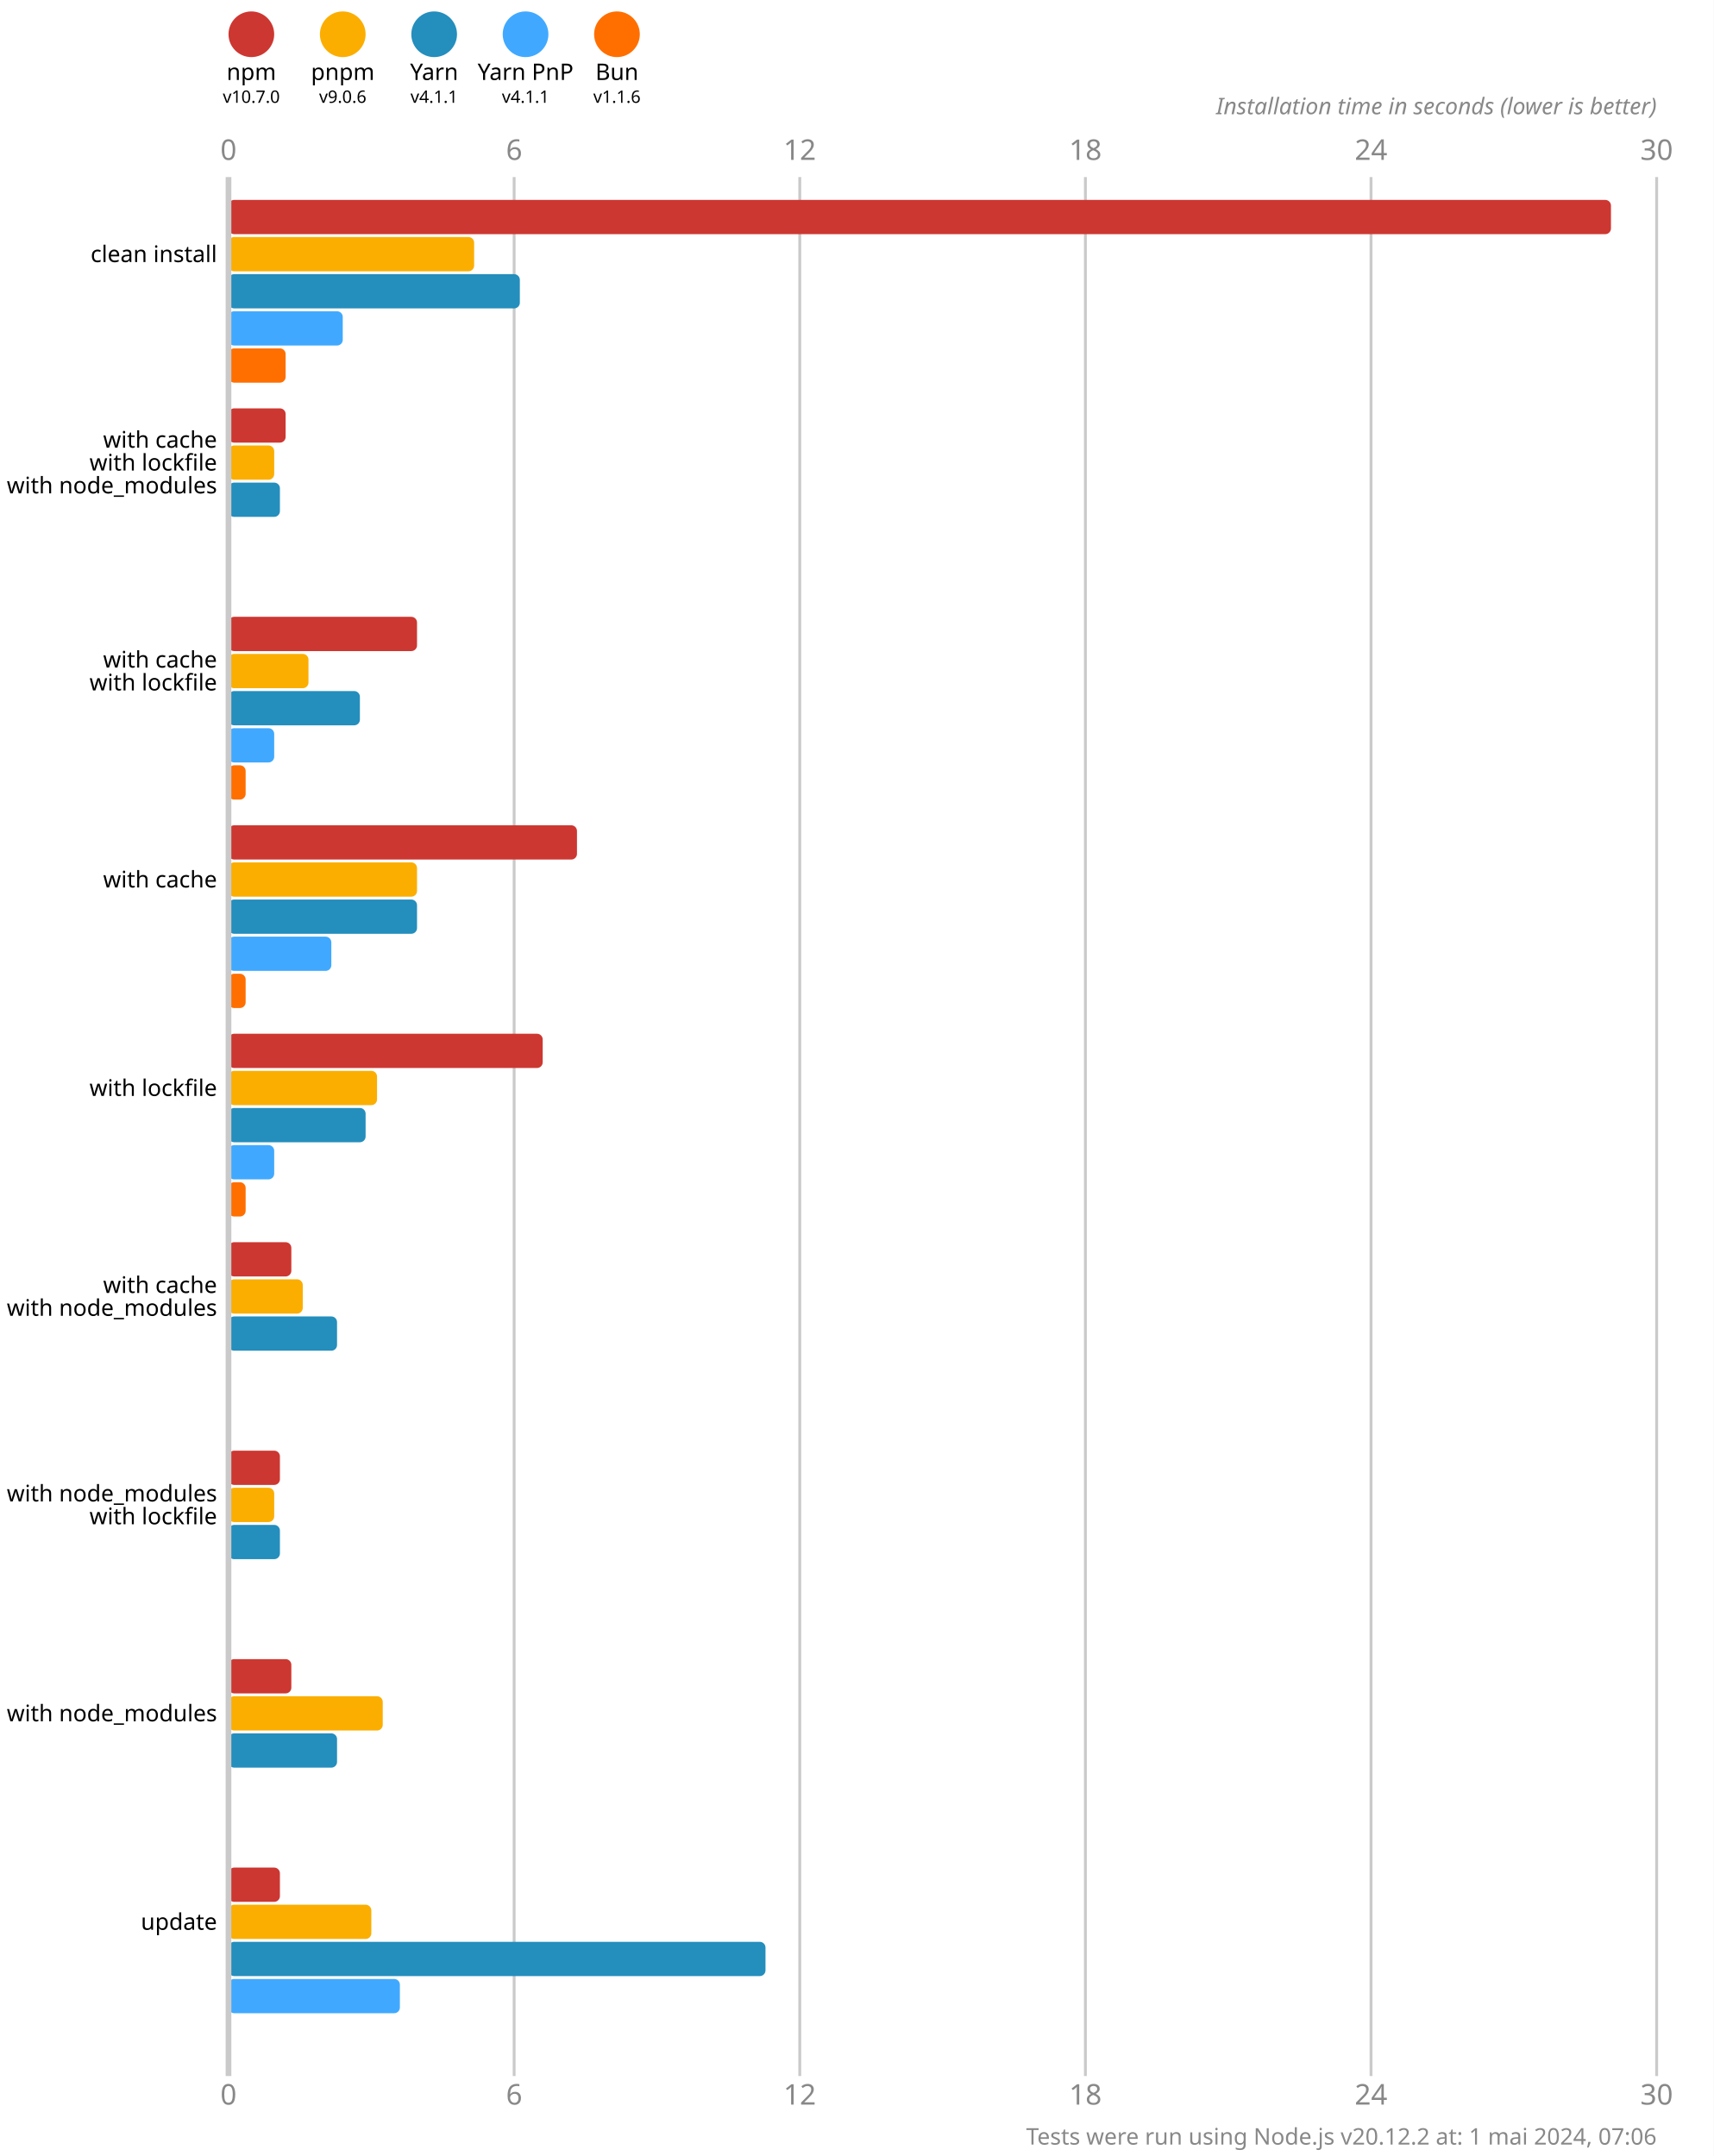
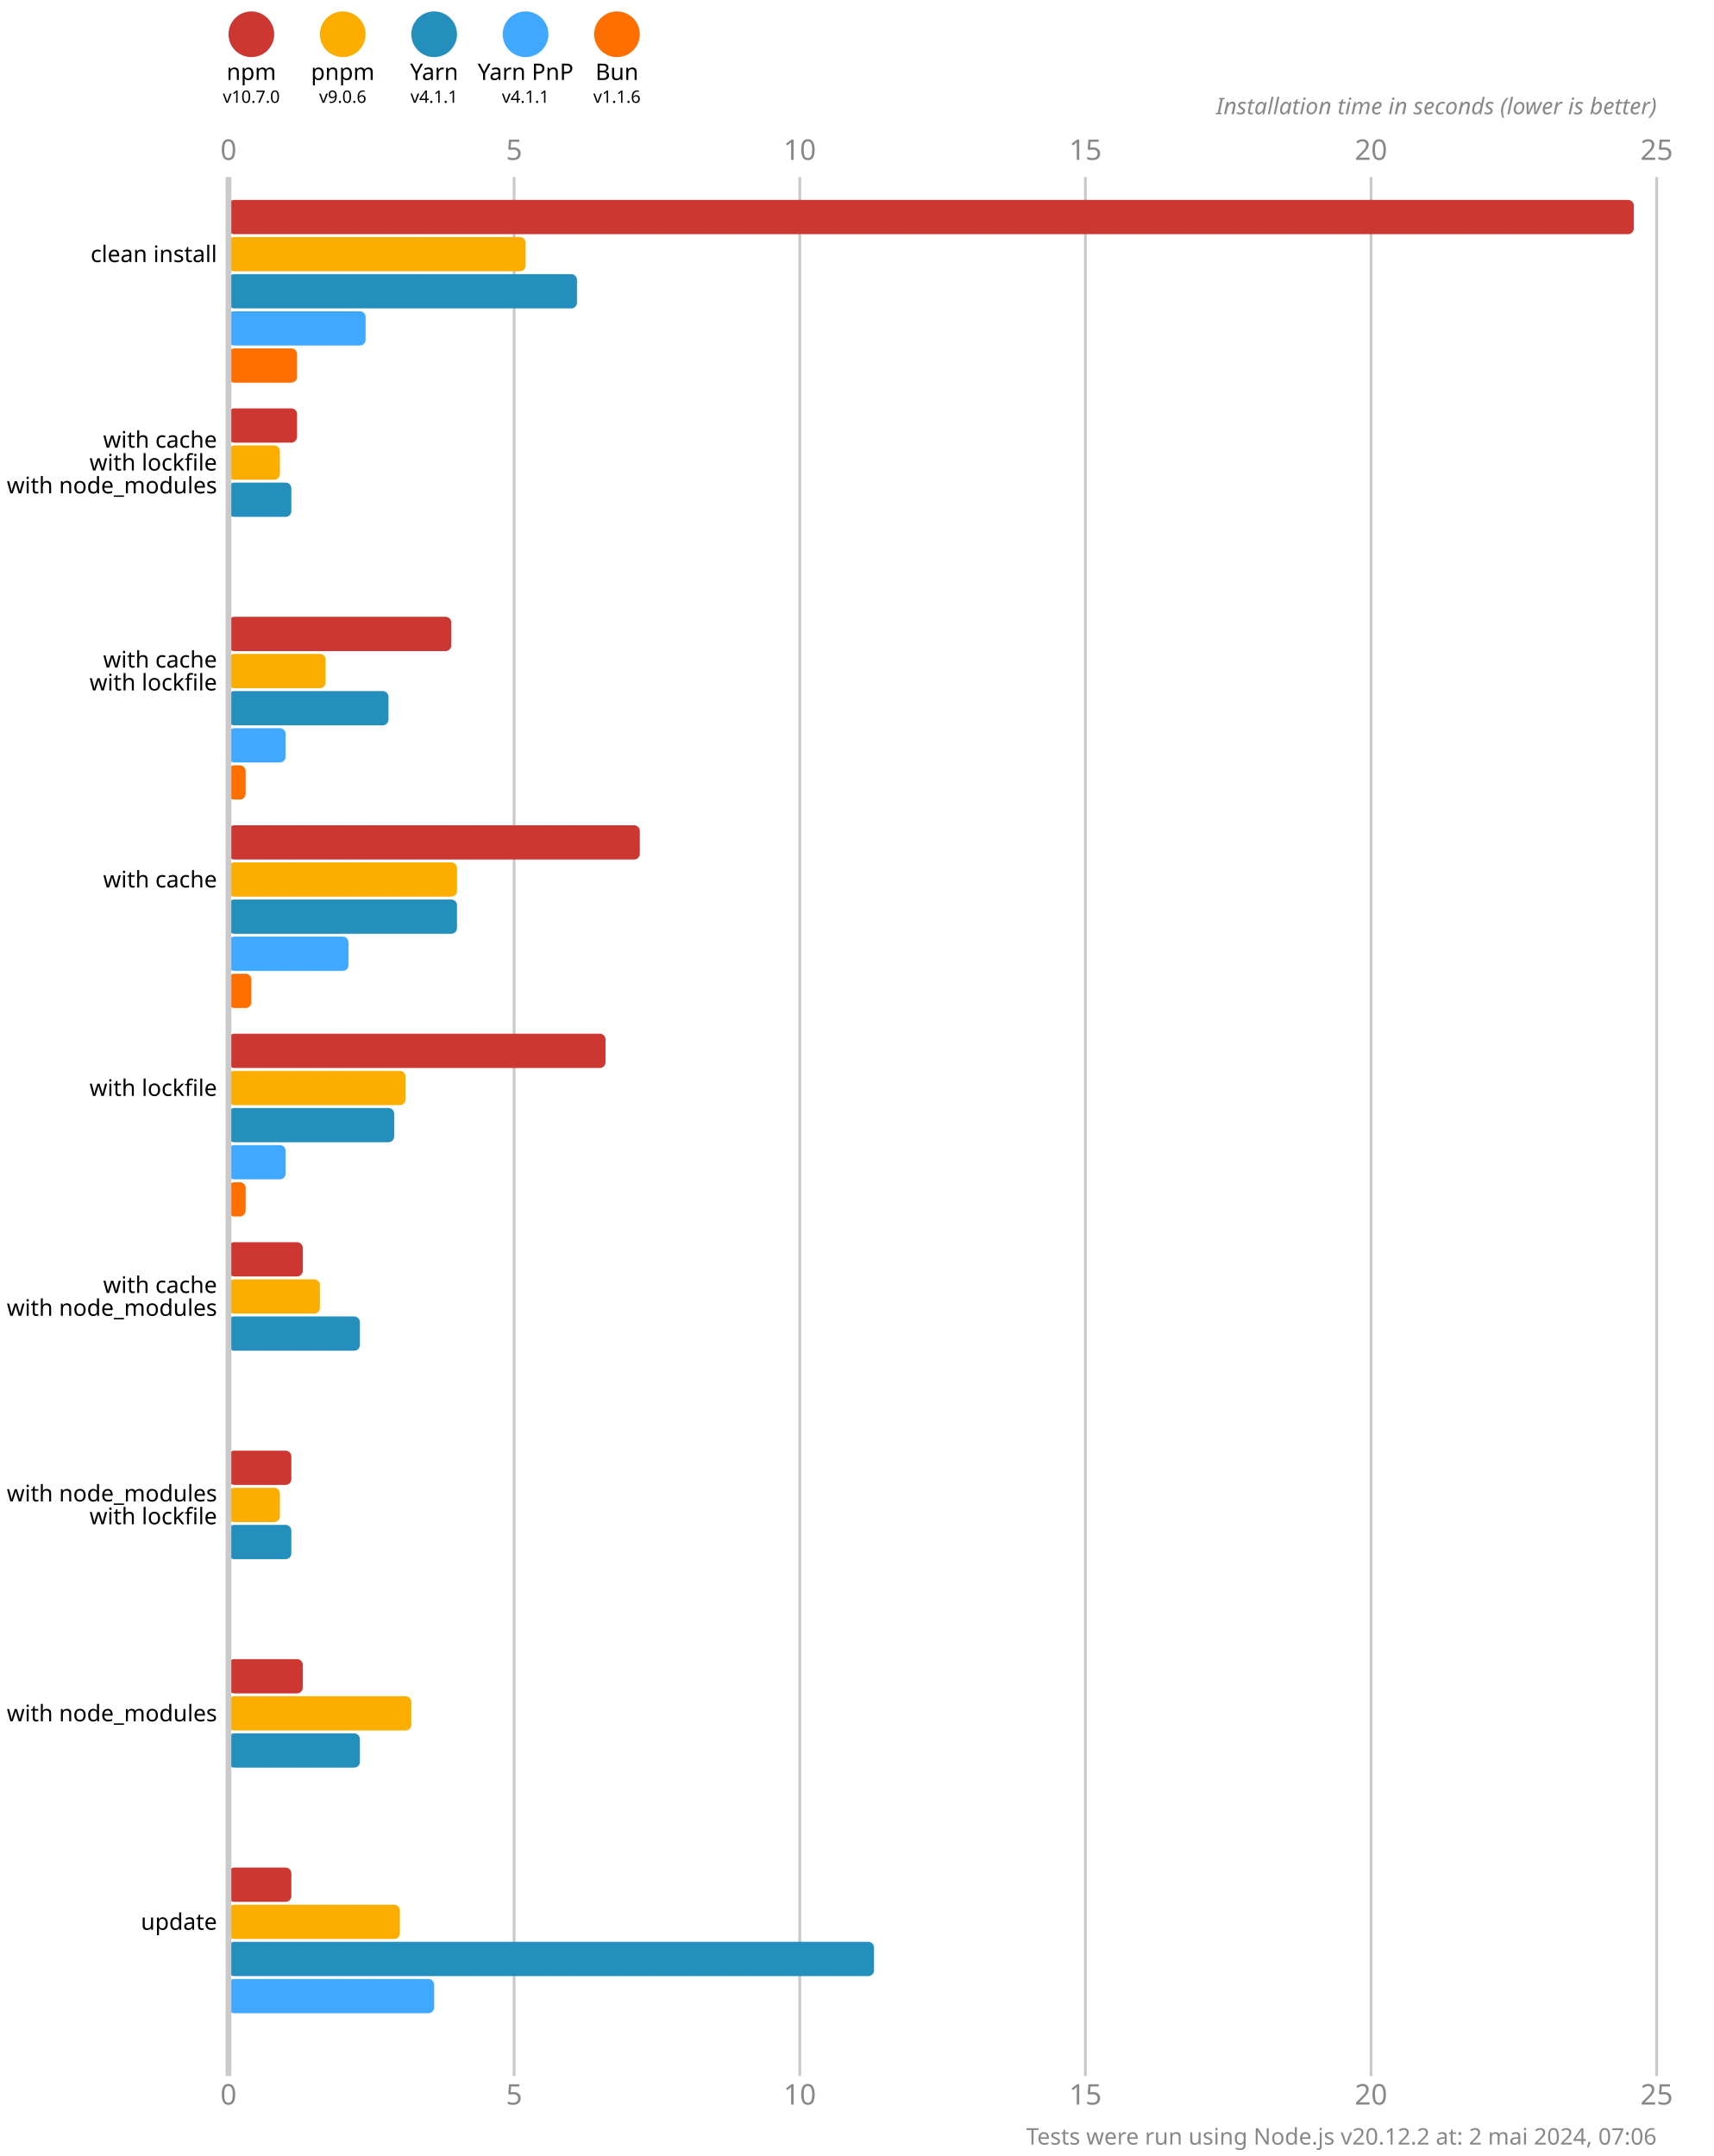
<svg xmlns="http://www.w3.org/2000/svg" version="1.1" viewBox="0 0 300 377.5">
  <style>
    .font { font-family: sans-serif; }
    .s3 { font-size: 3px; }
    .s4 { font-size: 4px; }
    .s5 { font-size: 5px; }
    .line { stroke: #cacaca; }
    .width { stroke-width: 0.5; }
    .text { fill: #888; }
  </style>
  <rect x="0" y="0" width="300" height="377.5" fill="#fff" />
  <circle cx="44" cy="6" r="4" fill="#cd3731" />
  <text x="44" y="14" class="font s4" text-anchor="middle">npm</text>
  <text x="44" y="18" class="font s3" text-anchor="middle">v10.7.0</text>
  <circle cx="60" cy="6" r="4" fill="#fbae00" />
  <text x="60" y="14" class="font s4" text-anchor="middle">pnpm</text>
  <text x="60" y="18" class="font s3" text-anchor="middle">v9.0.6</text>
  <circle cx="76" cy="6" r="4" fill="#248ebd" />
  <text x="76" y="14" class="font s4" text-anchor="middle">Yarn</text>
  <text x="76" y="18" class="font s3" text-anchor="middle">v4.1.1</text>
  <circle cx="92" cy="6" r="4" fill="#40a9ff" />
  <text x="92" y="14" class="font s4" text-anchor="middle">Yarn PnP</text>
  <text x="92" y="18" class="font s3" text-anchor="middle">v4.1.1</text>
  <circle cx="108" cy="6" r="4" fill="#ff6f00" />
  <text x="108" y="14" class="font s4" text-anchor="middle">Bun</text>
  <text x="108" y="18" class="font s3" text-anchor="middle">v1.1.6</text>
  <text x="40" y="28" class="font s5 text" text-anchor="middle">0</text>
  <text x="40" y="368.5" class="font s5 text" text-anchor="middle">0</text>
  <line x1="90" y1="31" x2="90" y2="363.5" class="line width" />
-   <text x="90" y="28" class="font s5 text" text-anchor="middle">6</text>
-   <text x="90" y="368.5" class="font s5 text" text-anchor="middle">6</text>
+   <text x="90" y="28" class="font s5 text" text-anchor="middle">5</text>
+   <text x="90" y="368.5" class="font s5 text" text-anchor="middle">5</text>
  <line x1="140" y1="31" x2="140" y2="363.5" class="line width" />
-   <text x="140" y="28" class="font s5 text" text-anchor="middle">12</text>
-   <text x="140" y="368.5" class="font s5 text" text-anchor="middle">12</text>
+   <text x="140" y="28" class="font s5 text" text-anchor="middle">10</text>
+   <text x="140" y="368.5" class="font s5 text" text-anchor="middle">10</text>
  <line x1="190" y1="31" x2="190" y2="363.5" class="line width" />
-   <text x="190" y="28" class="font s5 text" text-anchor="middle">18</text>
-   <text x="190" y="368.5" class="font s5 text" text-anchor="middle">18</text>
+   <text x="190" y="28" class="font s5 text" text-anchor="middle">15</text>
+   <text x="190" y="368.5" class="font s5 text" text-anchor="middle">15</text>
  <line x1="240" y1="31" x2="240" y2="363.5" class="line width" />
-   <text x="240" y="28" class="font s5 text" text-anchor="middle">24</text>
-   <text x="240" y="368.5" class="font s5 text" text-anchor="middle">24</text>
+   <text x="240" y="28" class="font s5 text" text-anchor="middle">20</text>
+   <text x="240" y="368.5" class="font s5 text" text-anchor="middle">20</text>
  <line x1="290" y1="31" x2="290" y2="363.5" class="line width" />
-   <text x="290" y="28" class="font s5 text" text-anchor="middle">30</text>
-   <text x="290" y="368.5" class="font s5 text" text-anchor="middle">30</text>
+   <text x="290" y="28" class="font s5 text" text-anchor="middle">25</text>
+   <text x="290" y="368.5" class="font s5 text" text-anchor="middle">25</text>
  <text x="290" y="20" class="font s4 text" font-style="italic" text-anchor="end">Installation time in seconds (lower is better)</text>
-   <rect x="40" y="35" width="242" height="6" fill="#cd3731" rx="1" ry="1" />
-   <rect x="40" y="41.5" width="43" height="6" fill="#fbae00" rx="1" ry="1" />
-   <rect x="40" y="48" width="51" height="6" fill="#248ebd" rx="1" ry="1" />
-   <rect x="40" y="54.5" width="20" height="6" fill="#40a9ff" rx="1" ry="1" />
-   <rect x="40" y="61" width="10" height="6" fill="#ff6f00" rx="1" ry="1" />
-   <rect x="40" y="71.5" width="10" height="6" fill="#cd3731" rx="1" ry="1" />
-   <rect x="40" y="78" width="8" height="6" fill="#fbae00" rx="1" ry="1" />
-   <rect x="40" y="84.5" width="9" height="6" fill="#248ebd" rx="1" ry="1" />
+   <rect x="40" y="35" width="246" height="6" fill="#cd3731" rx="1" ry="1" />
+   <rect x="40" y="41.5" width="52" height="6" fill="#fbae00" rx="1" ry="1" />
+   <rect x="40" y="48" width="61" height="6" fill="#248ebd" rx="1" ry="1" />
+   <rect x="40" y="54.5" width="24" height="6" fill="#40a9ff" rx="1" ry="1" />
+   <rect x="40" y="61" width="12" height="6" fill="#ff6f00" rx="1" ry="1" />
+   <rect x="40" y="71.5" width="12" height="6" fill="#cd3731" rx="1" ry="1" />
+   <rect x="40" y="78" width="9" height="6" fill="#fbae00" rx="1" ry="1" />
+   <rect x="40" y="84.5" width="11" height="6" fill="#248ebd" rx="1" ry="1" />
  <rect x="40" y="91" width="0" height="6" fill="#40a9ff" rx="1" ry="1" />
  <rect x="40" y="97.5" width="0" height="6" fill="#ff6f00" rx="1" ry="1" />
-   <rect x="40" y="108" width="33" height="6" fill="#cd3731" rx="1" ry="1" />
-   <rect x="40" y="114.5" width="14" height="6" fill="#fbae00" rx="1" ry="1" />
-   <rect x="40" y="121" width="23" height="6" fill="#248ebd" rx="1" ry="1" />
-   <rect x="40" y="127.5" width="8" height="6" fill="#40a9ff" rx="1" ry="1" />
+   <rect x="40" y="108" width="39" height="6" fill="#cd3731" rx="1" ry="1" />
+   <rect x="40" y="114.5" width="17" height="6" fill="#fbae00" rx="1" ry="1" />
+   <rect x="40" y="121" width="28" height="6" fill="#248ebd" rx="1" ry="1" />
+   <rect x="40" y="127.5" width="10" height="6" fill="#40a9ff" rx="1" ry="1" />
  <rect x="40" y="134" width="3" height="6" fill="#ff6f00" rx="1" ry="1" />
-   <rect x="40" y="144.5" width="61" height="6" fill="#cd3731" rx="1" ry="1" />
-   <rect x="40" y="151" width="33" height="6" fill="#fbae00" rx="1" ry="1" />
-   <rect x="40" y="157.5" width="33" height="6" fill="#248ebd" rx="1" ry="1" />
-   <rect x="40" y="164" width="18" height="6" fill="#40a9ff" rx="1" ry="1" />
-   <rect x="40" y="170.5" width="3" height="6" fill="#ff6f00" rx="1" ry="1" />
-   <rect x="40" y="181" width="55" height="6" fill="#cd3731" rx="1" ry="1" />
-   <rect x="40" y="187.5" width="26" height="6" fill="#fbae00" rx="1" ry="1" />
-   <rect x="40" y="194" width="24" height="6" fill="#248ebd" rx="1" ry="1" />
-   <rect x="40" y="200.5" width="8" height="6" fill="#40a9ff" rx="1" ry="1" />
+   <rect x="40" y="144.5" width="72" height="6" fill="#cd3731" rx="1" ry="1" />
+   <rect x="40" y="151" width="40" height="6" fill="#fbae00" rx="1" ry="1" />
+   <rect x="40" y="157.5" width="40" height="6" fill="#248ebd" rx="1" ry="1" />
+   <rect x="40" y="164" width="21" height="6" fill="#40a9ff" rx="1" ry="1" />
+   <rect x="40" y="170.5" width="4" height="6" fill="#ff6f00" rx="1" ry="1" />
+   <rect x="40" y="181" width="66" height="6" fill="#cd3731" rx="1" ry="1" />
+   <rect x="40" y="187.5" width="31" height="6" fill="#fbae00" rx="1" ry="1" />
+   <rect x="40" y="194" width="29" height="6" fill="#248ebd" rx="1" ry="1" />
+   <rect x="40" y="200.5" width="10" height="6" fill="#40a9ff" rx="1" ry="1" />
  <rect x="40" y="207" width="3" height="6" fill="#ff6f00" rx="1" ry="1" />
-   <rect x="40" y="217.5" width="11" height="6" fill="#cd3731" rx="1" ry="1" />
-   <rect x="40" y="224" width="13" height="6" fill="#fbae00" rx="1" ry="1" />
-   <rect x="40" y="230.5" width="19" height="6" fill="#248ebd" rx="1" ry="1" />
+   <rect x="40" y="217.5" width="13" height="6" fill="#cd3731" rx="1" ry="1" />
+   <rect x="40" y="224" width="16" height="6" fill="#fbae00" rx="1" ry="1" />
+   <rect x="40" y="230.5" width="23" height="6" fill="#248ebd" rx="1" ry="1" />
  <rect x="40" y="237" width="0" height="6" fill="#40a9ff" rx="1" ry="1" />
  <rect x="40" y="243.5" width="0" height="6" fill="#ff6f00" rx="1" ry="1" />
-   <rect x="40" y="254" width="9" height="6" fill="#cd3731" rx="1" ry="1" />
-   <rect x="40" y="260.5" width="8" height="6" fill="#fbae00" rx="1" ry="1" />
-   <rect x="40" y="267" width="9" height="6" fill="#248ebd" rx="1" ry="1" />
+   <rect x="40" y="254" width="11" height="6" fill="#cd3731" rx="1" ry="1" />
+   <rect x="40" y="260.5" width="9" height="6" fill="#fbae00" rx="1" ry="1" />
+   <rect x="40" y="267" width="11" height="6" fill="#248ebd" rx="1" ry="1" />
  <rect x="40" y="273.5" width="0" height="6" fill="#40a9ff" rx="1" ry="1" />
  <rect x="40" y="280" width="0" height="6" fill="#ff6f00" rx="1" ry="1" />
-   <rect x="40" y="290.5" width="11" height="6" fill="#cd3731" rx="1" ry="1" />
-   <rect x="40" y="297" width="27" height="6" fill="#fbae00" rx="1" ry="1" />
-   <rect x="40" y="303.5" width="19" height="6" fill="#248ebd" rx="1" ry="1" />
+   <rect x="40" y="290.5" width="13" height="6" fill="#cd3731" rx="1" ry="1" />
+   <rect x="40" y="297" width="32" height="6" fill="#fbae00" rx="1" ry="1" />
+   <rect x="40" y="303.5" width="23" height="6" fill="#248ebd" rx="1" ry="1" />
  <rect x="40" y="310" width="0" height="6" fill="#40a9ff" rx="1" ry="1" />
  <rect x="40" y="316.5" width="0" height="6" fill="#ff6f00" rx="1" ry="1" />
-   <rect x="40" y="327" width="9" height="6" fill="#cd3731" rx="1" ry="1" />
-   <rect x="40" y="333.5" width="25" height="6" fill="#fbae00" rx="1" ry="1" />
-   <rect x="40" y="340" width="94" height="6" fill="#248ebd" rx="1" ry="1" />
-   <rect x="40" y="346.5" width="30" height="6" fill="#40a9ff" rx="1" ry="1" />
+   <rect x="40" y="327" width="11" height="6" fill="#cd3731" rx="1" ry="1" />
+   <rect x="40" y="333.5" width="30" height="6" fill="#fbae00" rx="1" ry="1" />
+   <rect x="40" y="340" width="113" height="6" fill="#248ebd" rx="1" ry="1" />
+   <rect x="40" y="346.5" width="36" height="6" fill="#40a9ff" rx="1" ry="1" />
  <rect x="40" y="353" width="0" height="6" fill="#ff6f00" rx="1" ry="1" />
  <line x1="40" y1="31" x2="40" y2="363.5" class="line" />
  <text x="38" y="44.5" class="font s4" dominant-baseline="middle" text-anchor="end">clean install</text>
  <text x="38" y="77" class="font s4" dominant-baseline="middle" text-anchor="end">with cache</text>
  <text x="38" y="81" class="font s4" dominant-baseline="middle" text-anchor="end">with lockfile</text>
  <text x="38" y="85" class="font s4" dominant-baseline="middle" text-anchor="end">with node_modules</text>
  <text x="38" y="115.5" class="font s4" dominant-baseline="middle" text-anchor="end">with cache</text>
  <text x="38" y="119.5" class="font s4" dominant-baseline="middle" text-anchor="end">with lockfile</text>
  <text x="38" y="154" class="font s4" dominant-baseline="middle" text-anchor="end">with cache</text>
  <text x="38" y="190.5" class="font s4" dominant-baseline="middle" text-anchor="end">with lockfile</text>
  <text x="38" y="225" class="font s4" dominant-baseline="middle" text-anchor="end">with cache</text>
  <text x="38" y="229" class="font s4" dominant-baseline="middle" text-anchor="end">with node_modules</text>
  <text x="38" y="261.5" class="font s4" dominant-baseline="middle" text-anchor="end">with node_modules</text>
  <text x="38" y="265.5" class="font s4" dominant-baseline="middle" text-anchor="end">with lockfile</text>
  <text x="38" y="300" class="font s4" dominant-baseline="middle" text-anchor="end">with node_modules</text>
  <text x="38" y="336.5" class="font s4" dominant-baseline="middle" text-anchor="end">update</text>
-   <text x="290" y="375.5" class="font s4 text" text-anchor="end">Tests were run using Node.js v20.12.2 at: 1 mai 2024, 07:06</text>
+   <text x="290" y="375.5" class="font s4 text" text-anchor="end">Tests were run using Node.js v20.12.2 at: 2 mai 2024, 07:06</text>
</svg>
